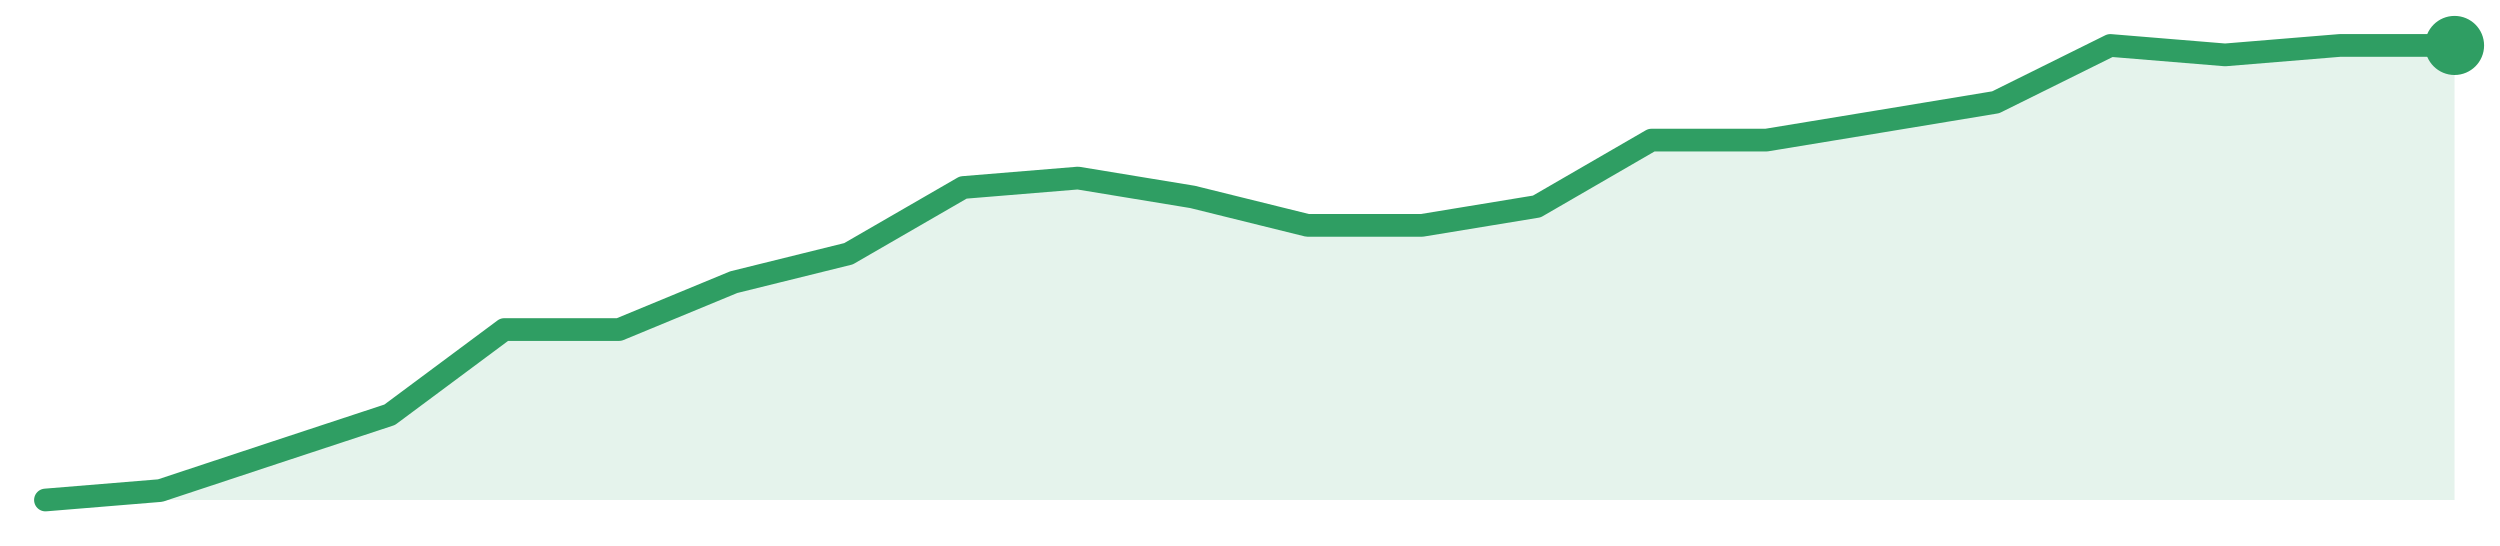
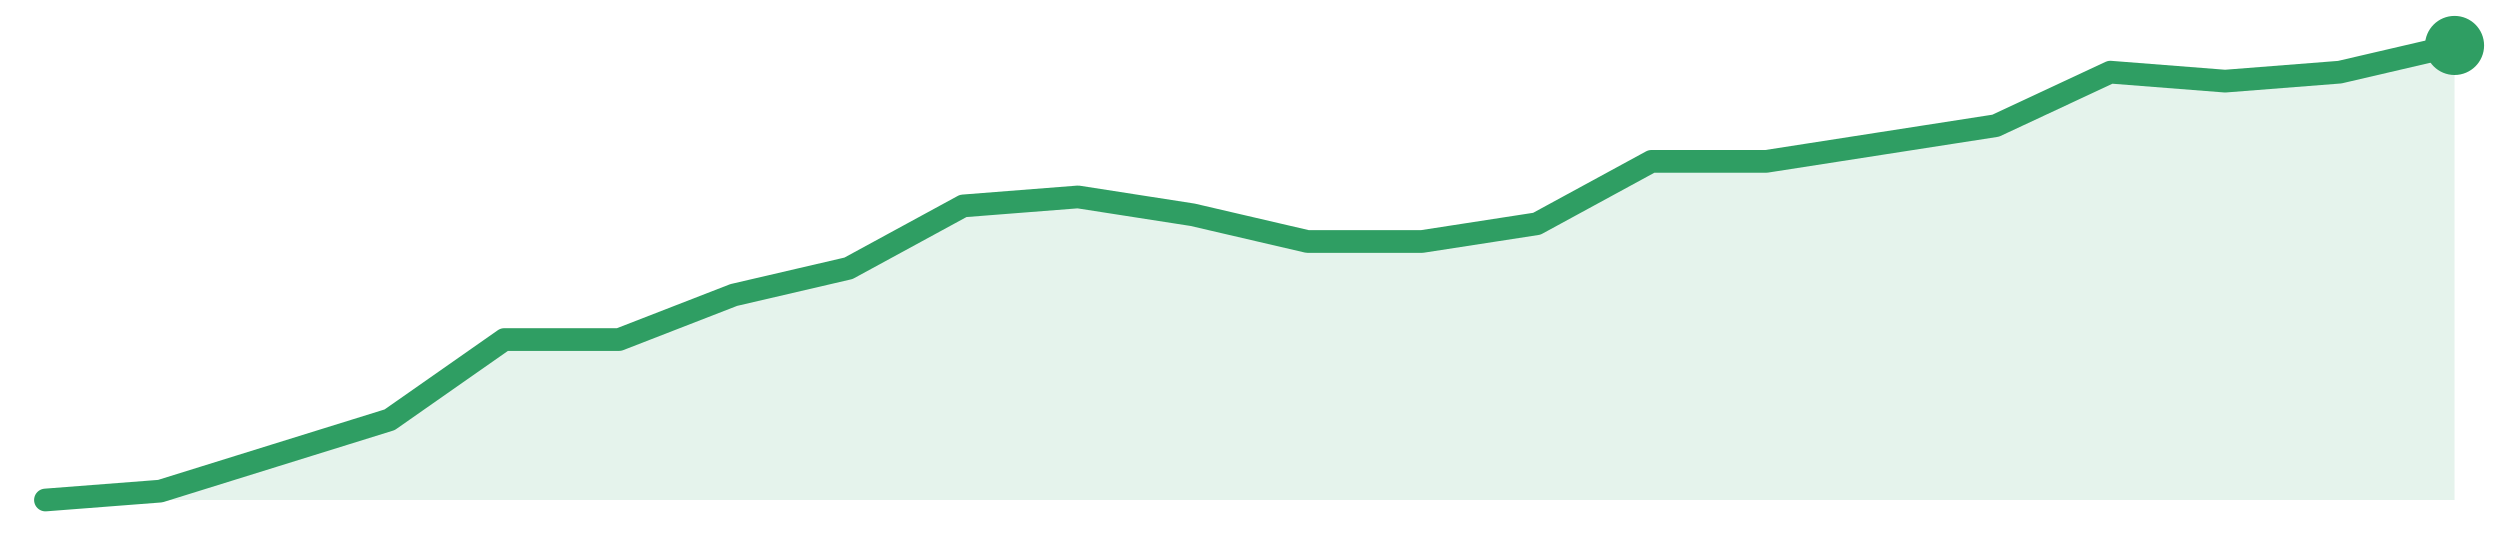
<svg xmlns="http://www.w3.org/2000/svg" width="220" height="48" viewBox="0 0 220 48" role="img" aria-label="trend">
-   <path d="M4.0,44.0 L4.0,44.0 L14.1,43.17 L24.19,39.83 L34.29,36.5 L44.38,29.0 L54.48,29.0 L64.57,24.83 L74.67,22.33 L84.76,16.5 L94.86,15.67 L104.95,17.33 L115.05,19.83 L125.14,19.83 L135.24,18.17 L145.33,12.33 L155.43,12.33 L165.52,10.67 L175.62,9.0 L185.71,4.0 L195.81,4.83 L205.9,4.0 L216.0,4.0 L216.0,44.0 Z" fill="#2f9e631f" />
-   <path d="M4.0,44.0 L14.1,43.17 L24.19,39.83 L34.29,36.5 L44.38,29.0 L54.48,29.0 L64.57,24.83 L74.67,22.33 L84.76,16.5 L94.86,15.67 L104.95,17.33 L115.05,19.83 L125.14,19.83 L135.24,18.17 L145.33,12.33 L155.43,12.33 L165.52,10.67 L175.62,9.0 L185.71,4.0 L195.81,4.83 L205.9,4.0 L216.0,4.0" fill="none" stroke="#2f9e63" stroke-width="2" stroke-linejoin="round" stroke-linecap="round" />
+   <path d="M4.0,44.0 L4.0,44.0 L14.1,43.22 L24.19,40.08 L34.29,36.94 L44.38,29.88 L54.48,29.88 L64.57,25.96 L74.67,23.61 L84.76,18.12 L94.86,17.33 L104.95,18.9 L115.05,21.25 L125.14,21.25 L135.24,19.69 L145.33,14.2 L155.43,14.2 L165.52,12.63 L175.62,11.06 L185.71,6.35 L195.81,7.14 L205.9,6.35 L216.0,4.0 L216.0,44.0 Z" fill="#2f9e631f" />
+   <path d="M4.0,44.0 L14.1,43.22 L24.19,40.08 L34.29,36.94 L44.38,29.88 L54.48,29.88 L64.57,25.96 L74.67,23.61 L84.76,18.12 L94.86,17.33 L104.95,18.9 L115.05,21.25 L125.14,21.25 L135.24,19.69 L145.33,14.2 L155.43,14.2 L165.52,12.63 L175.62,11.06 L185.71,6.35 L195.81,7.14 L205.9,6.35 L216.0,4.0" fill="none" stroke="#2f9e63" stroke-width="2" stroke-linejoin="round" stroke-linecap="round" />
  <circle cx="216.0" cy="4.0" r="2.6" fill="#2f9e63" />
</svg>
